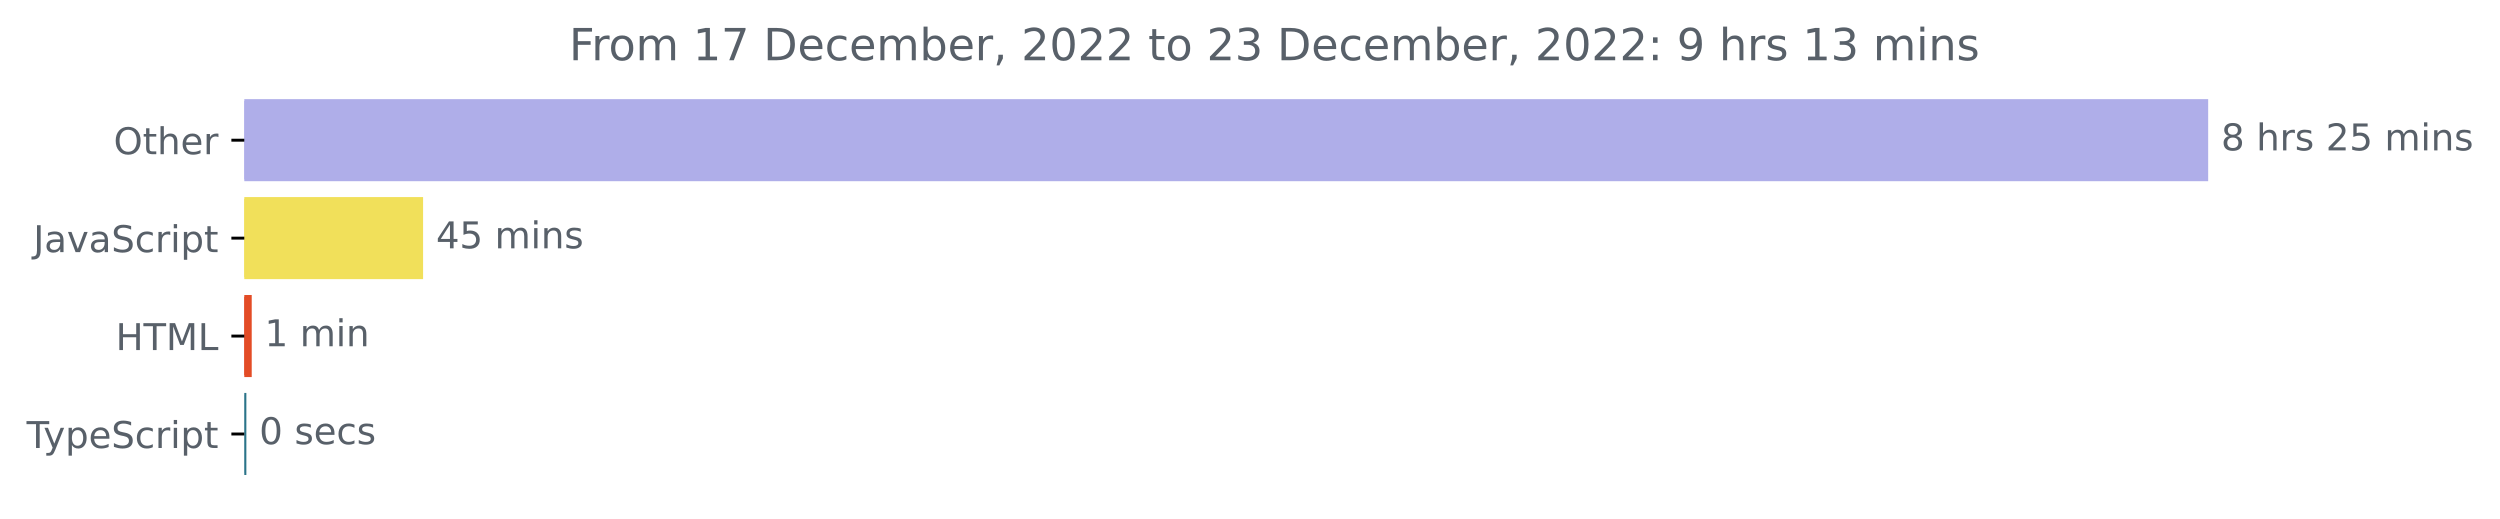
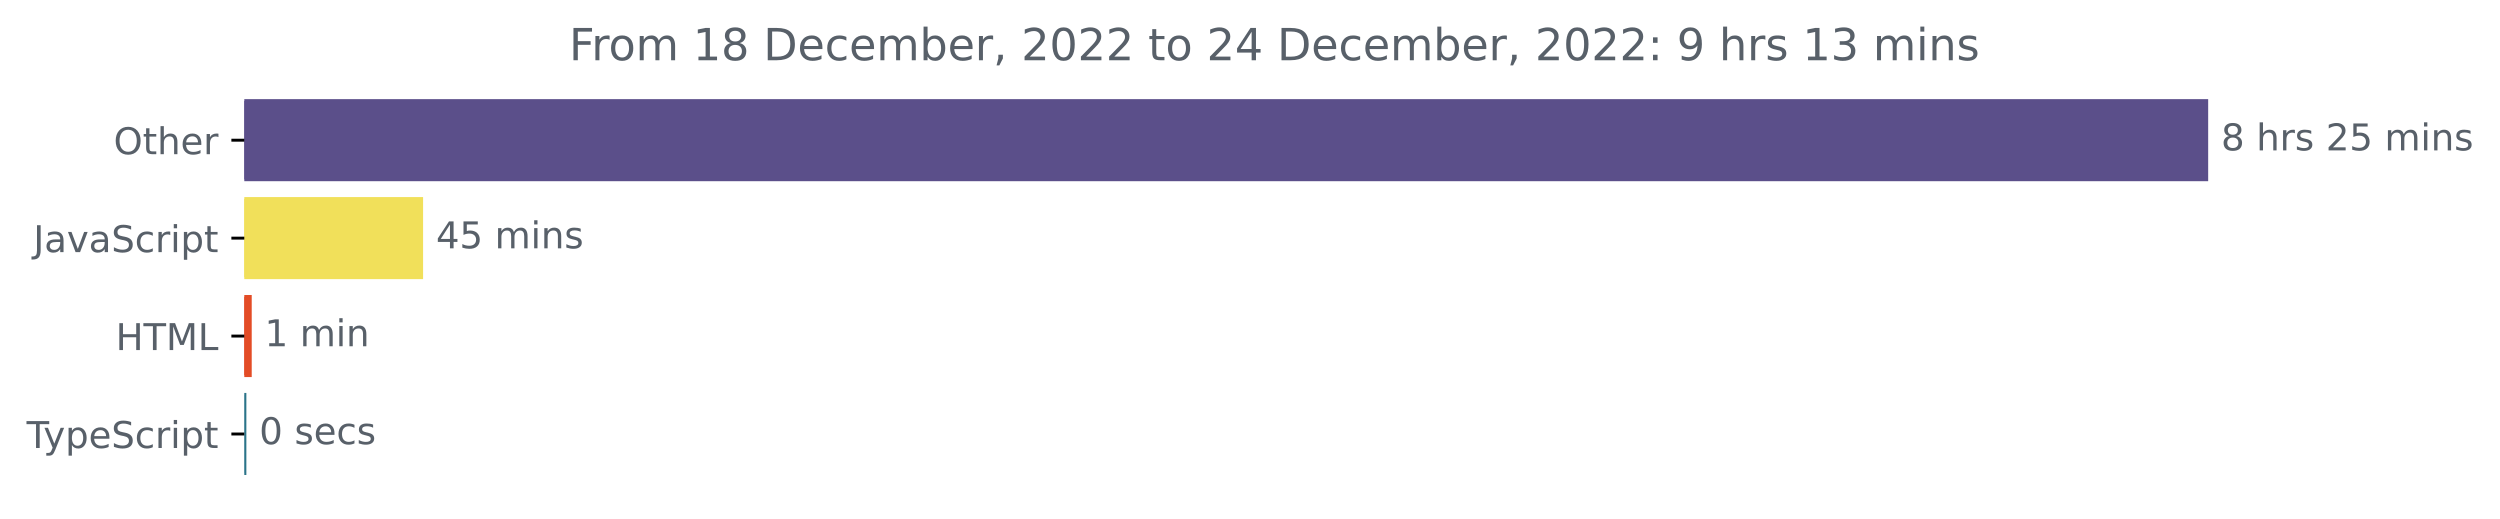
<svg xmlns="http://www.w3.org/2000/svg" xmlns:xlink="http://www.w3.org/1999/xlink" width="677.144pt" height="140.398pt" viewBox="0 0 677.144 140.398" version="1.1">
  <defs>
    <style type="text/css">*{stroke-linejoin: round; stroke-linecap: butt}</style>
  </defs>
  <g id="figure_1">
    <g id="patch_1">
      <path d="M -0 140.398  L 677.144 140.398  L 677.144 0  L -0 0  L -0 140.398  z " style="fill: none" />
    </g>
    <g id="axes_1">
      <g id="patch_2">
-         <path d="M 66.17 27.358  L 597.599 27.358  L 597.599 48.579  L 66.17 48.579  z " clip-path="url(#pe291d0cbe0)" style="fill: #afaee9; stroke: #afaee9; stroke-linejoin: miter" />
+         <path d="M 66.17 27.358  L 597.599 27.358  L 597.599 48.579  L 66.17 48.579  z " clip-path="url(#pf94a192e0f)" style="fill: #5b4f8a; stroke: #5b4f8a; stroke-linejoin: miter" />
      </g>
      <g id="patch_3">
-         <path d="M 66.17 53.884  L 114.096 53.884  L 114.096 75.105  L 66.17 75.105  z " clip-path="url(#pe291d0cbe0)" style="fill: #f1e05a; stroke: #f1e05a; stroke-linejoin: miter" />
+         <path d="M 66.17 53.884  L 114.096 53.884  L 114.096 75.105  L 66.17 75.105  z " clip-path="url(#pf94a192e0f)" style="fill: #f1e05a; stroke: #f1e05a; stroke-linejoin: miter" />
      </g>
      <g id="patch_4">
-         <path d="M 66.17 80.411  L 67.681 80.411  L 67.681 101.632  L 66.17 101.632  z " clip-path="url(#pe291d0cbe0)" style="fill: #e34c26; stroke: #e34c26; stroke-linejoin: miter" />
+         <path d="M 66.17 80.411  L 67.681 80.411  L 67.681 101.632  L 66.17 101.632  z " clip-path="url(#pf94a192e0f)" style="fill: #e34c26; stroke: #e34c26; stroke-linejoin: miter" />
      </g>
      <g id="patch_5">
-         <path d="M 66.17 106.937  L 66.228 106.937  L 66.228 128.158  L 66.17 128.158  z " clip-path="url(#pe291d0cbe0)" style="fill: #2b7489; stroke: #2b7489; stroke-linejoin: miter" />
+         <path d="M 66.17 106.937  L 66.228 106.937  L 66.228 128.158  L 66.17 128.158  z " clip-path="url(#pf94a192e0f)" style="fill: #2b7489; stroke: #2b7489; stroke-linejoin: miter" />
      </g>
      <g id="matplotlib.axis_1" />
      <g id="matplotlib.axis_2">
        <g id="ytick_1">
          <g id="line2d_1">
            <defs>
-               <path id="mbf60b66d37" d="M 0 0  L -3.5 0  " style="stroke: #000000; stroke-width: 0.8" />
+               <path id="mf4dab2931a" d="M 0 0  L -3.5 0  " style="stroke: #000000; stroke-width: 0.8" />
            </defs>
            <g>
-               <use xlink:href="#mbf60b66d37" x="66.17" y="37.969" style="stroke: #000000; stroke-width: 0.8" />
+               <use xlink:href="#mf4dab2931a" x="66.17" y="37.969" style="stroke: #000000; stroke-width: 0.8" />
            </g>
          </g>
          <g id="text_1">
            <g style="fill: #586069" transform="translate(30.77656 41.76787)scale(0.1 -0.1)">
              <defs>
                <path id="DejaVuSans-4f" d="M 2522 4238  Q 1834 4238 1429 3725  Q 1025 3213 1025 2328  Q 1025 1447 1429 934  Q 1834 422 2522 422  Q 3209 422 3611 934  Q 4013 1447 4013 2328  Q 4013 3213 3611 3725  Q 3209 4238 2522 4238  z M 2522 4750  Q 3503 4750 4090 4092  Q 4678 3434 4678 2328  Q 4678 1225 4090 567  Q 3503 -91 2522 -91  Q 1538 -91 948 565  Q 359 1222 359 2328  Q 359 3434 948 4092  Q 1538 4750 2522 4750  z " transform="scale(0.015625)" />
                <path id="DejaVuSans-74" d="M 1172 4494  L 1172 3500  L 2356 3500  L 2356 3053  L 1172 3053  L 1172 1153  Q 1172 725 1289 603  Q 1406 481 1766 481  L 2356 481  L 2356 0  L 1766 0  Q 1100 0 847 248  Q 594 497 594 1153  L 594 3053  L 172 3053  L 172 3500  L 594 3500  L 594 4494  L 1172 4494  z " transform="scale(0.015625)" />
                <path id="DejaVuSans-68" d="M 3513 2113  L 3513 0  L 2938 0  L 2938 2094  Q 2938 2591 2744 2837  Q 2550 3084 2163 3084  Q 1697 3084 1428 2787  Q 1159 2491 1159 1978  L 1159 0  L 581 0  L 581 4863  L 1159 4863  L 1159 2956  Q 1366 3272 1645 3428  Q 1925 3584 2291 3584  Q 2894 3584 3203 3211  Q 3513 2838 3513 2113  z " transform="scale(0.015625)" />
                <path id="DejaVuSans-65" d="M 3597 1894  L 3597 1613  L 953 1613  Q 991 1019 1311 708  Q 1631 397 2203 397  Q 2534 397 2845 478  Q 3156 559 3463 722  L 3463 178  Q 3153 47 2828 -22  Q 2503 -91 2169 -91  Q 1331 -91 842 396  Q 353 884 353 1716  Q 353 2575 817 3079  Q 1281 3584 2069 3584  Q 2775 3584 3186 3129  Q 3597 2675 3597 1894  z M 3022 2063  Q 3016 2534 2758 2815  Q 2500 3097 2075 3097  Q 1594 3097 1305 2825  Q 1016 2553 972 2059  L 3022 2063  z " transform="scale(0.015625)" />
                <path id="DejaVuSans-72" d="M 2631 2963  Q 2534 3019 2420 3045  Q 2306 3072 2169 3072  Q 1681 3072 1420 2755  Q 1159 2438 1159 1844  L 1159 0  L 581 0  L 581 3500  L 1159 3500  L 1159 2956  Q 1341 3275 1631 3429  Q 1922 3584 2338 3584  Q 2397 3584 2469 3576  Q 2541 3569 2628 3553  L 2631 2963  z " transform="scale(0.015625)" />
              </defs>
              <use xlink:href="#DejaVuSans-4f" />
              <use xlink:href="#DejaVuSans-74" x="78.711" />
              <use xlink:href="#DejaVuSans-68" x="117.92" />
              <use xlink:href="#DejaVuSans-65" x="181.299" />
              <use xlink:href="#DejaVuSans-72" x="242.822" />
            </g>
          </g>
        </g>
        <g id="ytick_2">
          <g id="line2d_2">
            <g>
-               <use xlink:href="#mbf60b66d37" x="66.17" y="64.495" style="stroke: #000000; stroke-width: 0.8" />
+               <use xlink:href="#mf4dab2931a" x="66.17" y="64.495" style="stroke: #000000; stroke-width: 0.8" />
            </g>
          </g>
          <g id="text_2">
            <g style="fill: #586069" transform="translate(9.040625 68.29419)scale(0.1 -0.1)">
              <defs>
                <path id="DejaVuSans-4a" d="M 628 4666  L 1259 4666  L 1259 325  Q 1259 -519 939 -900  Q 619 -1281 -91 -1281  L -331 -1281  L -331 -750  L -134 -750  Q 284 -750 456 -515  Q 628 -281 628 325  L 628 4666  z " transform="scale(0.015625)" />
                <path id="DejaVuSans-61" d="M 2194 1759  Q 1497 1759 1228 1600  Q 959 1441 959 1056  Q 959 750 1161 570  Q 1363 391 1709 391  Q 2188 391 2477 730  Q 2766 1069 2766 1631  L 2766 1759  L 2194 1759  z M 3341 1997  L 3341 0  L 2766 0  L 2766 531  Q 2569 213 2275 61  Q 1981 -91 1556 -91  Q 1019 -91 701 211  Q 384 513 384 1019  Q 384 1609 779 1909  Q 1175 2209 1959 2209  L 2766 2209  L 2766 2266  Q 2766 2663 2505 2880  Q 2244 3097 1772 3097  Q 1472 3097 1187 3025  Q 903 2953 641 2809  L 641 3341  Q 956 3463 1253 3523  Q 1550 3584 1831 3584  Q 2591 3584 2966 3190  Q 3341 2797 3341 1997  z " transform="scale(0.015625)" />
                <path id="DejaVuSans-76" d="M 191 3500  L 800 3500  L 1894 563  L 2988 3500  L 3597 3500  L 2284 0  L 1503 0  L 191 3500  z " transform="scale(0.015625)" />
                <path id="DejaVuSans-53" d="M 3425 4513  L 3425 3897  Q 3066 4069 2747 4153  Q 2428 4238 2131 4238  Q 1616 4238 1336 4038  Q 1056 3838 1056 3469  Q 1056 3159 1242 3001  Q 1428 2844 1947 2747  L 2328 2669  Q 3034 2534 3370 2195  Q 3706 1856 3706 1288  Q 3706 609 3251 259  Q 2797 -91 1919 -91  Q 1588 -91 1214 -16  Q 841 59 441 206  L 441 856  Q 825 641 1194 531  Q 1563 422 1919 422  Q 2459 422 2753 634  Q 3047 847 3047 1241  Q 3047 1584 2836 1778  Q 2625 1972 2144 2069  L 1759 2144  Q 1053 2284 737 2584  Q 422 2884 422 3419  Q 422 4038 858 4394  Q 1294 4750 2059 4750  Q 2388 4750 2728 4690  Q 3069 4631 3425 4513  z " transform="scale(0.015625)" />
                <path id="DejaVuSans-63" d="M 3122 3366  L 3122 2828  Q 2878 2963 2633 3030  Q 2388 3097 2138 3097  Q 1578 3097 1268 2742  Q 959 2388 959 1747  Q 959 1106 1268 751  Q 1578 397 2138 397  Q 2388 397 2633 464  Q 2878 531 3122 666  L 3122 134  Q 2881 22 2623 -34  Q 2366 -91 2075 -91  Q 1284 -91 818 406  Q 353 903 353 1747  Q 353 2603 823 3093  Q 1294 3584 2113 3584  Q 2378 3584 2631 3529  Q 2884 3475 3122 3366  z " transform="scale(0.015625)" />
                <path id="DejaVuSans-69" d="M 603 3500  L 1178 3500  L 1178 0  L 603 0  L 603 3500  z M 603 4863  L 1178 4863  L 1178 4134  L 603 4134  L 603 4863  z " transform="scale(0.015625)" />
                <path id="DejaVuSans-70" d="M 1159 525  L 1159 -1331  L 581 -1331  L 581 3500  L 1159 3500  L 1159 2969  Q 1341 3281 1617 3432  Q 1894 3584 2278 3584  Q 2916 3584 3314 3078  Q 3713 2572 3713 1747  Q 3713 922 3314 415  Q 2916 -91 2278 -91  Q 1894 -91 1617 61  Q 1341 213 1159 525  z M 3116 1747  Q 3116 2381 2855 2742  Q 2594 3103 2138 3103  Q 1681 3103 1420 2742  Q 1159 2381 1159 1747  Q 1159 1113 1420 752  Q 1681 391 2138 391  Q 2594 391 2855 752  Q 3116 1113 3116 1747  z " transform="scale(0.015625)" />
              </defs>
              <use xlink:href="#DejaVuSans-4a" />
              <use xlink:href="#DejaVuSans-61" x="29.492" />
              <use xlink:href="#DejaVuSans-76" x="90.771" />
              <use xlink:href="#DejaVuSans-61" x="149.951" />
              <use xlink:href="#DejaVuSans-53" x="211.23" />
              <use xlink:href="#DejaVuSans-63" x="274.707" />
              <use xlink:href="#DejaVuSans-72" x="329.688" />
              <use xlink:href="#DejaVuSans-69" x="370.801" />
              <use xlink:href="#DejaVuSans-70" x="398.584" />
              <use xlink:href="#DejaVuSans-74" x="462.061" />
            </g>
          </g>
        </g>
        <g id="ytick_3">
          <g id="line2d_3">
            <g>
-               <use xlink:href="#mbf60b66d37" x="66.17" y="91.021" style="stroke: #000000; stroke-width: 0.8" />
+               <use xlink:href="#mf4dab2931a" x="66.17" y="91.021" style="stroke: #000000; stroke-width: 0.8" />
            </g>
          </g>
          <g id="text_3">
            <g style="fill: #586069" transform="translate(31.34219 94.8205)scale(0.1 -0.1)">
              <defs>
                <path id="DejaVuSans-48" d="M 628 4666  L 1259 4666  L 1259 2753  L 3553 2753  L 3553 4666  L 4184 4666  L 4184 0  L 3553 0  L 3553 2222  L 1259 2222  L 1259 0  L 628 0  L 628 4666  z " transform="scale(0.015625)" />
                <path id="DejaVuSans-54" d="M -19 4666  L 3928 4666  L 3928 4134  L 2272 4134  L 2272 0  L 1638 0  L 1638 4134  L -19 4134  L -19 4666  z " transform="scale(0.015625)" />
                <path id="DejaVuSans-4d" d="M 628 4666  L 1569 4666  L 2759 1491  L 3956 4666  L 4897 4666  L 4897 0  L 4281 0  L 4281 4097  L 3078 897  L 2444 897  L 1241 4097  L 1241 0  L 628 0  L 628 4666  z " transform="scale(0.015625)" />
                <path id="DejaVuSans-4c" d="M 628 4666  L 1259 4666  L 1259 531  L 3531 531  L 3531 0  L 628 0  L 628 4666  z " transform="scale(0.015625)" />
              </defs>
              <use xlink:href="#DejaVuSans-48" />
              <use xlink:href="#DejaVuSans-54" x="75.195" />
              <use xlink:href="#DejaVuSans-4d" x="136.279" />
              <use xlink:href="#DejaVuSans-4c" x="222.559" />
            </g>
          </g>
        </g>
        <g id="ytick_4">
          <g id="line2d_4">
            <g>
-               <use xlink:href="#mbf60b66d37" x="66.17" y="117.548" style="stroke: #000000; stroke-width: 0.8" />
+               <use xlink:href="#mf4dab2931a" x="66.17" y="117.548" style="stroke: #000000; stroke-width: 0.8" />
            </g>
          </g>
          <g id="text_4">
            <g style="fill: #586069" transform="translate(7.2 121.3468)scale(0.1 -0.1)">
              <defs>
                <path id="DejaVuSans-79" d="M 2059 -325  Q 1816 -950 1584 -1140  Q 1353 -1331 966 -1331  L 506 -1331  L 506 -850  L 844 -850  Q 1081 -850 1212 -737  Q 1344 -625 1503 -206  L 1606 56  L 191 3500  L 800 3500  L 1894 763  L 2988 3500  L 3597 3500  L 2059 -325  z " transform="scale(0.015625)" />
              </defs>
              <use xlink:href="#DejaVuSans-54" />
              <use xlink:href="#DejaVuSans-79" x="45.459" />
              <use xlink:href="#DejaVuSans-70" x="104.639" />
              <use xlink:href="#DejaVuSans-65" x="168.115" />
              <use xlink:href="#DejaVuSans-53" x="229.639" />
              <use xlink:href="#DejaVuSans-63" x="293.115" />
              <use xlink:href="#DejaVuSans-72" x="348.096" />
              <use xlink:href="#DejaVuSans-69" x="389.209" />
              <use xlink:href="#DejaVuSans-70" x="416.992" />
              <use xlink:href="#DejaVuSans-74" x="480.469" />
            </g>
          </g>
        </g>
      </g>
      <g id="text_5">
        <g style="fill: #586069" transform="translate(601.5989 40.72803)scale(0.1 -0.1)">
          <defs>
            <path id="DejaVuSans-38" d="M 2034 2216  Q 1584 2216 1326 1975  Q 1069 1734 1069 1313  Q 1069 891 1326 650  Q 1584 409 2034 409  Q 2484 409 2743 651  Q 3003 894 3003 1313  Q 3003 1734 2745 1975  Q 2488 2216 2034 2216  z M 1403 2484  Q 997 2584 770 2862  Q 544 3141 544 3541  Q 544 4100 942 4425  Q 1341 4750 2034 4750  Q 2731 4750 3128 4425  Q 3525 4100 3525 3541  Q 3525 3141 3298 2862  Q 3072 2584 2669 2484  Q 3125 2378 3379 2068  Q 3634 1759 3634 1313  Q 3634 634 3220 271  Q 2806 -91 2034 -91  Q 1263 -91 848 271  Q 434 634 434 1313  Q 434 1759 690 2068  Q 947 2378 1403 2484  z M 1172 3481  Q 1172 3119 1398 2916  Q 1625 2713 2034 2713  Q 2441 2713 2670 2916  Q 2900 3119 2900 3481  Q 2900 3844 2670 4047  Q 2441 4250 2034 4250  Q 1625 4250 1398 4047  Q 1172 3844 1172 3481  z " transform="scale(0.015625)" />
            <path id="DejaVuSans-20" transform="scale(0.015625)" />
            <path id="DejaVuSans-73" d="M 2834 3397  L 2834 2853  Q 2591 2978 2328 3040  Q 2066 3103 1784 3103  Q 1356 3103 1142 2972  Q 928 2841 928 2578  Q 928 2378 1081 2264  Q 1234 2150 1697 2047  L 1894 2003  Q 2506 1872 2764 1633  Q 3022 1394 3022 966  Q 3022 478 2636 193  Q 2250 -91 1575 -91  Q 1294 -91 989 -36  Q 684 19 347 128  L 347 722  Q 666 556 975 473  Q 1284 391 1588 391  Q 1994 391 2212 530  Q 2431 669 2431 922  Q 2431 1156 2273 1281  Q 2116 1406 1581 1522  L 1381 1569  Q 847 1681 609 1914  Q 372 2147 372 2553  Q 372 3047 722 3315  Q 1072 3584 1716 3584  Q 2034 3584 2315 3537  Q 2597 3491 2834 3397  z " transform="scale(0.015625)" />
            <path id="DejaVuSans-32" d="M 1228 531  L 3431 531  L 3431 0  L 469 0  L 469 531  Q 828 903 1448 1529  Q 2069 2156 2228 2338  Q 2531 2678 2651 2914  Q 2772 3150 2772 3378  Q 2772 3750 2511 3984  Q 2250 4219 1831 4219  Q 1534 4219 1204 4116  Q 875 4013 500 3803  L 500 4441  Q 881 4594 1212 4672  Q 1544 4750 1819 4750  Q 2544 4750 2975 4387  Q 3406 4025 3406 3419  Q 3406 3131 3298 2873  Q 3191 2616 2906 2266  Q 2828 2175 2409 1742  Q 1991 1309 1228 531  z " transform="scale(0.015625)" />
            <path id="DejaVuSans-35" d="M 691 4666  L 3169 4666  L 3169 4134  L 1269 4134  L 1269 2991  Q 1406 3038 1543 3061  Q 1681 3084 1819 3084  Q 2600 3084 3056 2656  Q 3513 2228 3513 1497  Q 3513 744 3044 326  Q 2575 -91 1722 -91  Q 1428 -91 1123 -41  Q 819 9 494 109  L 494 744  Q 775 591 1075 516  Q 1375 441 1709 441  Q 2250 441 2565 725  Q 2881 1009 2881 1497  Q 2881 1984 2565 2268  Q 2250 2553 1709 2553  Q 1456 2553 1204 2497  Q 953 2441 691 2322  L 691 4666  z " transform="scale(0.015625)" />
            <path id="DejaVuSans-6d" d="M 3328 2828  Q 3544 3216 3844 3400  Q 4144 3584 4550 3584  Q 5097 3584 5394 3201  Q 5691 2819 5691 2113  L 5691 0  L 5113 0  L 5113 2094  Q 5113 2597 4934 2840  Q 4756 3084 4391 3084  Q 3944 3084 3684 2787  Q 3425 2491 3425 1978  L 3425 0  L 2847 0  L 2847 2094  Q 2847 2600 2669 2842  Q 2491 3084 2119 3084  Q 1678 3084 1418 2786  Q 1159 2488 1159 1978  L 1159 0  L 581 0  L 581 3500  L 1159 3500  L 1159 2956  Q 1356 3278 1631 3431  Q 1906 3584 2284 3584  Q 2666 3584 2933 3390  Q 3200 3197 3328 2828  z " transform="scale(0.015625)" />
            <path id="DejaVuSans-6e" d="M 3513 2113  L 3513 0  L 2938 0  L 2938 2094  Q 2938 2591 2744 2837  Q 2550 3084 2163 3084  Q 1697 3084 1428 2787  Q 1159 2491 1159 1978  L 1159 0  L 581 0  L 581 3500  L 1159 3500  L 1159 2956  Q 1366 3272 1645 3428  Q 1925 3584 2291 3584  Q 2894 3584 3203 3211  Q 3513 2838 3513 2113  z " transform="scale(0.015625)" />
          </defs>
          <use xlink:href="#DejaVuSans-38" />
          <use xlink:href="#DejaVuSans-20" x="63.623" />
          <use xlink:href="#DejaVuSans-68" x="95.41" />
          <use xlink:href="#DejaVuSans-72" x="158.789" />
          <use xlink:href="#DejaVuSans-73" x="199.902" />
          <use xlink:href="#DejaVuSans-20" x="252.002" />
          <use xlink:href="#DejaVuSans-32" x="283.789" />
          <use xlink:href="#DejaVuSans-35" x="347.412" />
          <use xlink:href="#DejaVuSans-20" x="411.035" />
          <use xlink:href="#DejaVuSans-6d" x="442.822" />
          <use xlink:href="#DejaVuSans-69" x="540.234" />
          <use xlink:href="#DejaVuSans-6e" x="568.018" />
          <use xlink:href="#DejaVuSans-73" x="631.396" />
        </g>
      </g>
      <g id="text_6">
        <g style="fill: #586069" transform="translate(118.0965 67.25434)scale(0.1 -0.1)">
          <defs>
            <path id="DejaVuSans-34" d="M 2419 4116  L 825 1625  L 2419 1625  L 2419 4116  z M 2253 4666  L 3047 4666  L 3047 1625  L 3713 1625  L 3713 1100  L 3047 1100  L 3047 0  L 2419 0  L 2419 1100  L 313 1100  L 313 1709  L 2253 4666  z " transform="scale(0.015625)" />
          </defs>
          <use xlink:href="#DejaVuSans-34" />
          <use xlink:href="#DejaVuSans-35" x="63.623" />
          <use xlink:href="#DejaVuSans-20" x="127.246" />
          <use xlink:href="#DejaVuSans-6d" x="159.033" />
          <use xlink:href="#DejaVuSans-69" x="256.445" />
          <use xlink:href="#DejaVuSans-6e" x="284.229" />
          <use xlink:href="#DejaVuSans-73" x="347.607" />
        </g>
      </g>
      <g id="text_7">
        <g style="fill: #586069" transform="translate(71.68071 93.78066)scale(0.1 -0.1)">
          <defs>
            <path id="DejaVuSans-31" d="M 794 531  L 1825 531  L 1825 4091  L 703 3866  L 703 4441  L 1819 4666  L 2450 4666  L 2450 531  L 3481 531  L 3481 0  L 794 0  L 794 531  z " transform="scale(0.015625)" />
          </defs>
          <use xlink:href="#DejaVuSans-31" />
          <use xlink:href="#DejaVuSans-20" x="63.623" />
          <use xlink:href="#DejaVuSans-6d" x="95.41" />
          <use xlink:href="#DejaVuSans-69" x="192.822" />
          <use xlink:href="#DejaVuSans-6e" x="220.605" />
        </g>
      </g>
      <g id="text_8">
        <g style="fill: #586069" transform="translate(70.2284 120.307)scale(0.1 -0.1)">
          <defs>
            <path id="DejaVuSans-30" d="M 2034 4250  Q 1547 4250 1301 3770  Q 1056 3291 1056 2328  Q 1056 1369 1301 889  Q 1547 409 2034 409  Q 2525 409 2770 889  Q 3016 1369 3016 2328  Q 3016 3291 2770 3770  Q 2525 4250 2034 4250  z M 2034 4750  Q 2819 4750 3233 4129  Q 3647 3509 3647 2328  Q 3647 1150 3233 529  Q 2819 -91 2034 -91  Q 1250 -91 836 529  Q 422 1150 422 2328  Q 422 3509 836 4129  Q 1250 4750 2034 4750  z " transform="scale(0.015625)" />
          </defs>
          <use xlink:href="#DejaVuSans-30" />
          <use xlink:href="#DejaVuSans-20" x="63.623" />
          <use xlink:href="#DejaVuSans-73" x="95.41" />
          <use xlink:href="#DejaVuSans-65" x="147.51" />
          <use xlink:href="#DejaVuSans-63" x="209.033" />
          <use xlink:href="#DejaVuSans-73" x="264.014" />
        </g>
      </g>
      <g id="text_9">
        <g style="fill: #586069" transform="translate(154.1472 16.31812)scale(0.12 -0.12)">
          <defs>
            <path id="DejaVuSans-46" d="M 628 4666  L 3309 4666  L 3309 4134  L 1259 4134  L 1259 2759  L 3109 2759  L 3109 2228  L 1259 2228  L 1259 0  L 628 0  L 628 4666  z " transform="scale(0.015625)" />
            <path id="DejaVuSans-6f" d="M 1959 3097  Q 1497 3097 1228 2736  Q 959 2375 959 1747  Q 959 1119 1226 758  Q 1494 397 1959 397  Q 2419 397 2687 759  Q 2956 1122 2956 1747  Q 2956 2369 2687 2733  Q 2419 3097 1959 3097  z M 1959 3584  Q 2709 3584 3137 3096  Q 3566 2609 3566 1747  Q 3566 888 3137 398  Q 2709 -91 1959 -91  Q 1206 -91 779 398  Q 353 888 353 1747  Q 353 2609 779 3096  Q 1206 3584 1959 3584  z " transform="scale(0.015625)" />
-             <path id="DejaVuSans-37" d="M 525 4666  L 3525 4666  L 3525 4397  L 1831 0  L 1172 0  L 2766 4134  L 525 4134  L 525 4666  z " transform="scale(0.015625)" />
            <path id="DejaVuSans-44" d="M 1259 4147  L 1259 519  L 2022 519  Q 2988 519 3436 956  Q 3884 1394 3884 2338  Q 3884 3275 3436 3711  Q 2988 4147 2022 4147  L 1259 4147  z M 628 4666  L 1925 4666  Q 3281 4666 3915 4102  Q 4550 3538 4550 2338  Q 4550 1131 3912 565  Q 3275 0 1925 0  L 628 0  L 628 4666  z " transform="scale(0.015625)" />
            <path id="DejaVuSans-62" d="M 3116 1747  Q 3116 2381 2855 2742  Q 2594 3103 2138 3103  Q 1681 3103 1420 2742  Q 1159 2381 1159 1747  Q 1159 1113 1420 752  Q 1681 391 2138 391  Q 2594 391 2855 752  Q 3116 1113 3116 1747  z M 1159 2969  Q 1341 3281 1617 3432  Q 1894 3584 2278 3584  Q 2916 3584 3314 3078  Q 3713 2572 3713 1747  Q 3713 922 3314 415  Q 2916 -91 2278 -91  Q 1894 -91 1617 61  Q 1341 213 1159 525  L 1159 0  L 581 0  L 581 4863  L 1159 4863  L 1159 2969  z " transform="scale(0.015625)" />
            <path id="DejaVuSans-2c" d="M 750 794  L 1409 794  L 1409 256  L 897 -744  L 494 -744  L 750 256  L 750 794  z " transform="scale(0.015625)" />
-             <path id="DejaVuSans-33" d="M 2597 2516  Q 3050 2419 3304 2112  Q 3559 1806 3559 1356  Q 3559 666 3084 287  Q 2609 -91 1734 -91  Q 1441 -91 1130 -33  Q 819 25 488 141  L 488 750  Q 750 597 1062 519  Q 1375 441 1716 441  Q 2309 441 2620 675  Q 2931 909 2931 1356  Q 2931 1769 2642 2001  Q 2353 2234 1838 2234  L 1294 2234  L 1294 2753  L 1863 2753  Q 2328 2753 2575 2939  Q 2822 3125 2822 3475  Q 2822 3834 2567 4026  Q 2313 4219 1838 4219  Q 1578 4219 1281 4162  Q 984 4106 628 3988  L 628 4550  Q 988 4650 1302 4700  Q 1616 4750 1894 4750  Q 2613 4750 3031 4423  Q 3450 4097 3450 3541  Q 3450 3153 3228 2886  Q 3006 2619 2597 2516  z " transform="scale(0.015625)" />
            <path id="DejaVuSans-3a" d="M 750 794  L 1409 794  L 1409 0  L 750 0  L 750 794  z M 750 3309  L 1409 3309  L 1409 2516  L 750 2516  L 750 3309  z " transform="scale(0.015625)" />
            <path id="DejaVuSans-39" d="M 703 97  L 703 672  Q 941 559 1184 500  Q 1428 441 1663 441  Q 2288 441 2617 861  Q 2947 1281 2994 2138  Q 2813 1869 2534 1725  Q 2256 1581 1919 1581  Q 1219 1581 811 2004  Q 403 2428 403 3163  Q 403 3881 828 4315  Q 1253 4750 1959 4750  Q 2769 4750 3195 4129  Q 3622 3509 3622 2328  Q 3622 1225 3098 567  Q 2575 -91 1691 -91  Q 1453 -91 1209 -44  Q 966 3 703 97  z M 1959 2075  Q 2384 2075 2632 2365  Q 2881 2656 2881 3163  Q 2881 3666 2632 3958  Q 2384 4250 1959 4250  Q 1534 4250 1286 3958  Q 1038 3666 1038 3163  Q 1038 2656 1286 2365  Q 1534 2075 1959 2075  z " transform="scale(0.015625)" />
+             <path id="DejaVuSans-33" d="M 2597 2516  Q 3050 2419 3304 2112  Q 3559 1806 3559 1356  Q 3559 666 3084 287  Q 2609 -91 1734 -91  Q 1441 -91 1130 -33  Q 819 25 488 141  L 488 750  Q 750 597 1062 519  Q 1375 441 1716 441  Q 2309 441 2620 675  Q 2931 909 2931 1356  Q 2931 1769 2642 2001  Q 2353 2234 1838 2234  L 1294 2234  L 1294 2753  L 1863 2753  Q 2328 2753 2575 2939  Q 2822 3125 2822 3475  Q 2822 3834 2567 4026  Q 2313 4219 1838 4219  Q 1578 4219 1281 4162  Q 984 4106 628 3988  L 628 4550  Q 988 4650 1302 4700  Q 1616 4750 1894 4750  Q 2613 4750 3031 4423  Q 3450 4097 3450 3541  Q 3450 3153 3228 2886  Q 3006 2619 2597 2516  z " transform="scale(0.015625)" />
          </defs>
          <use xlink:href="#DejaVuSans-46" />
          <use xlink:href="#DejaVuSans-72" x="50.27" />
          <use xlink:href="#DejaVuSans-6f" x="89.133" />
          <use xlink:href="#DejaVuSans-6d" x="150.314" />
          <use xlink:href="#DejaVuSans-20" x="247.727" />
          <use xlink:href="#DejaVuSans-31" x="279.514" />
-           <use xlink:href="#DejaVuSans-37" x="343.137" />
+           <use xlink:href="#DejaVuSans-38" x="343.137" />
          <use xlink:href="#DejaVuSans-20" x="406.76" />
          <use xlink:href="#DejaVuSans-44" x="438.547" />
          <use xlink:href="#DejaVuSans-65" x="515.549" />
          <use xlink:href="#DejaVuSans-63" x="577.072" />
          <use xlink:href="#DejaVuSans-65" x="632.053" />
          <use xlink:href="#DejaVuSans-6d" x="693.576" />
          <use xlink:href="#DejaVuSans-62" x="790.988" />
          <use xlink:href="#DejaVuSans-65" x="854.465" />
          <use xlink:href="#DejaVuSans-72" x="915.988" />
          <use xlink:href="#DejaVuSans-2c" x="957.102" />
          <use xlink:href="#DejaVuSans-20" x="988.889" />
          <use xlink:href="#DejaVuSans-32" x="1020.676" />
          <use xlink:href="#DejaVuSans-30" x="1084.299" />
          <use xlink:href="#DejaVuSans-32" x="1147.922" />
          <use xlink:href="#DejaVuSans-32" x="1211.545" />
          <use xlink:href="#DejaVuSans-20" x="1275.168" />
          <use xlink:href="#DejaVuSans-74" x="1306.955" />
          <use xlink:href="#DejaVuSans-6f" x="1346.164" />
          <use xlink:href="#DejaVuSans-20" x="1407.346" />
          <use xlink:href="#DejaVuSans-32" x="1439.133" />
-           <use xlink:href="#DejaVuSans-33" x="1502.756" />
+           <use xlink:href="#DejaVuSans-34" x="1502.756" />
          <use xlink:href="#DejaVuSans-20" x="1566.379" />
          <use xlink:href="#DejaVuSans-44" x="1598.166" />
          <use xlink:href="#DejaVuSans-65" x="1675.168" />
          <use xlink:href="#DejaVuSans-63" x="1736.691" />
          <use xlink:href="#DejaVuSans-65" x="1791.672" />
          <use xlink:href="#DejaVuSans-6d" x="1853.195" />
          <use xlink:href="#DejaVuSans-62" x="1950.607" />
          <use xlink:href="#DejaVuSans-65" x="2014.084" />
          <use xlink:href="#DejaVuSans-72" x="2075.607" />
          <use xlink:href="#DejaVuSans-2c" x="2116.721" />
          <use xlink:href="#DejaVuSans-20" x="2148.508" />
          <use xlink:href="#DejaVuSans-32" x="2180.295" />
          <use xlink:href="#DejaVuSans-30" x="2243.918" />
          <use xlink:href="#DejaVuSans-32" x="2307.541" />
          <use xlink:href="#DejaVuSans-32" x="2371.164" />
          <use xlink:href="#DejaVuSans-3a" x="2434.787" />
          <use xlink:href="#DejaVuSans-20" x="2468.479" />
          <use xlink:href="#DejaVuSans-39" x="2500.266" />
          <use xlink:href="#DejaVuSans-20" x="2563.889" />
          <use xlink:href="#DejaVuSans-68" x="2595.676" />
          <use xlink:href="#DejaVuSans-72" x="2659.055" />
          <use xlink:href="#DejaVuSans-73" x="2700.168" />
          <use xlink:href="#DejaVuSans-20" x="2752.268" />
          <use xlink:href="#DejaVuSans-31" x="2784.055" />
          <use xlink:href="#DejaVuSans-33" x="2847.678" />
          <use xlink:href="#DejaVuSans-20" x="2911.301" />
          <use xlink:href="#DejaVuSans-6d" x="2943.088" />
          <use xlink:href="#DejaVuSans-69" x="3040.5" />
          <use xlink:href="#DejaVuSans-6e" x="3068.283" />
          <use xlink:href="#DejaVuSans-73" x="3131.662" />
        </g>
      </g>
    </g>
  </g>
  <defs>
-     <clipPath id="pe291d0cbe0">
+     <clipPath id="pf94a192e0f">
      <rect x="66.17" y="22.318" width="558" height="110.88" />
    </clipPath>
  </defs>
</svg>
